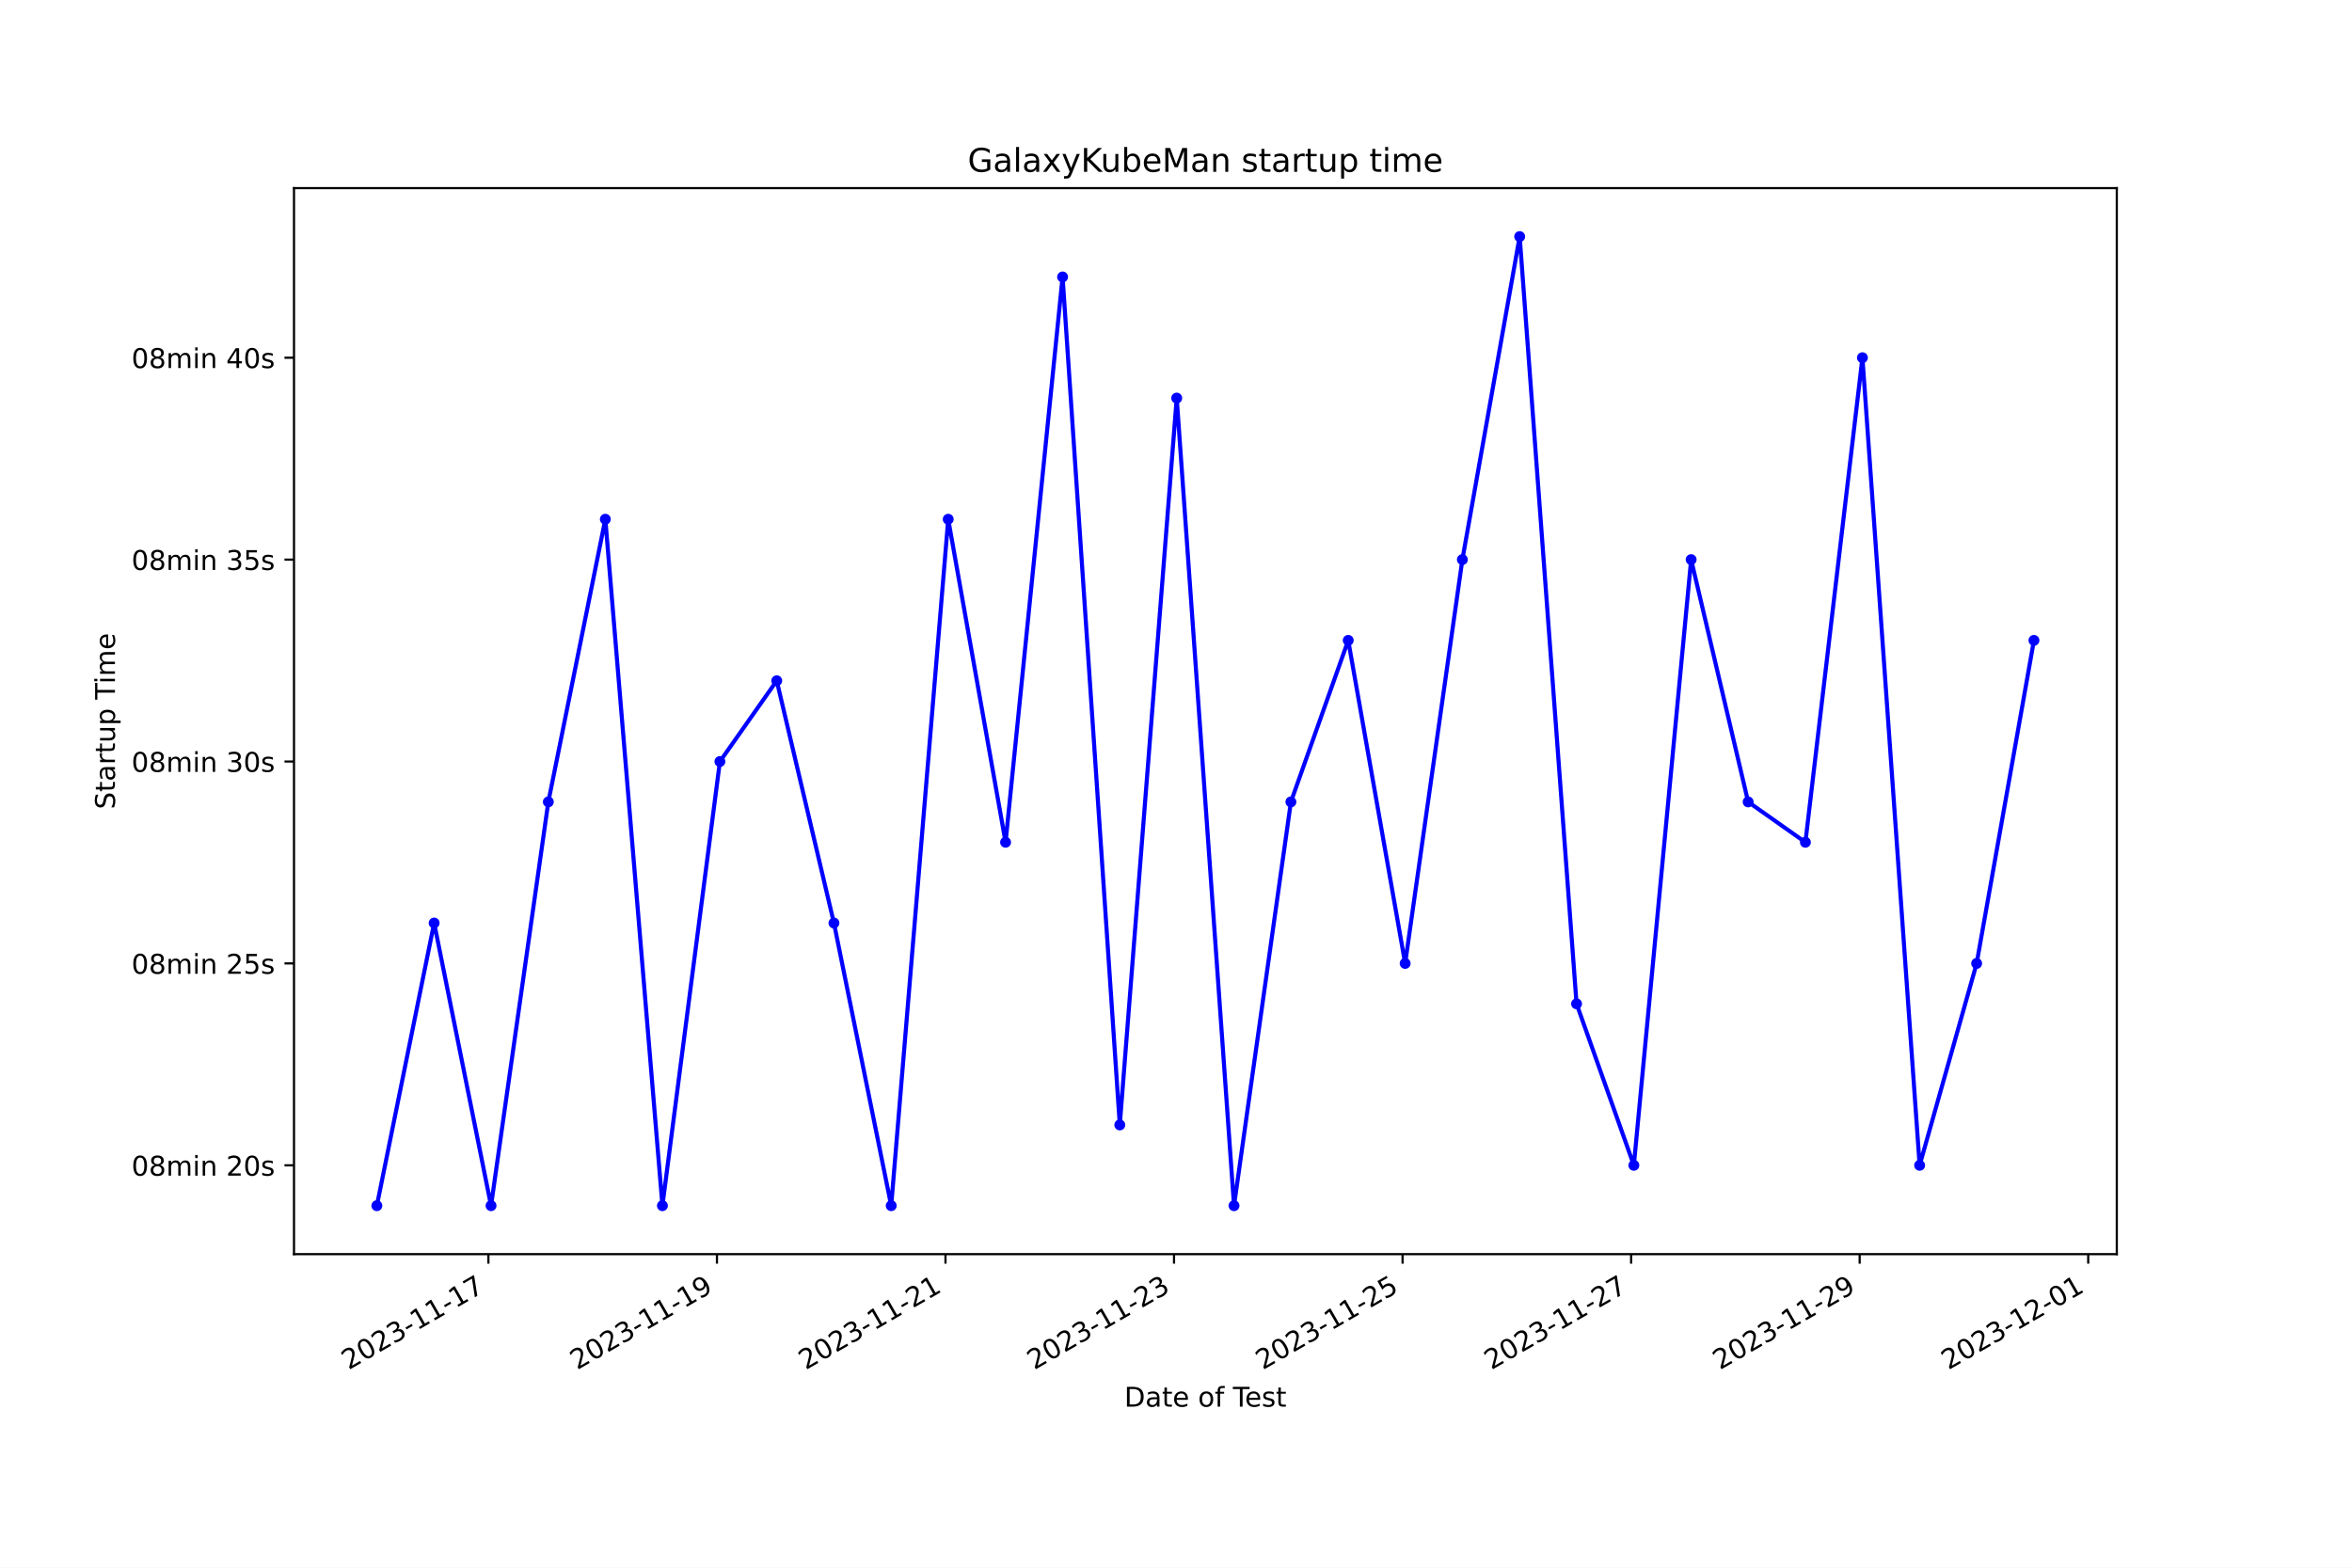
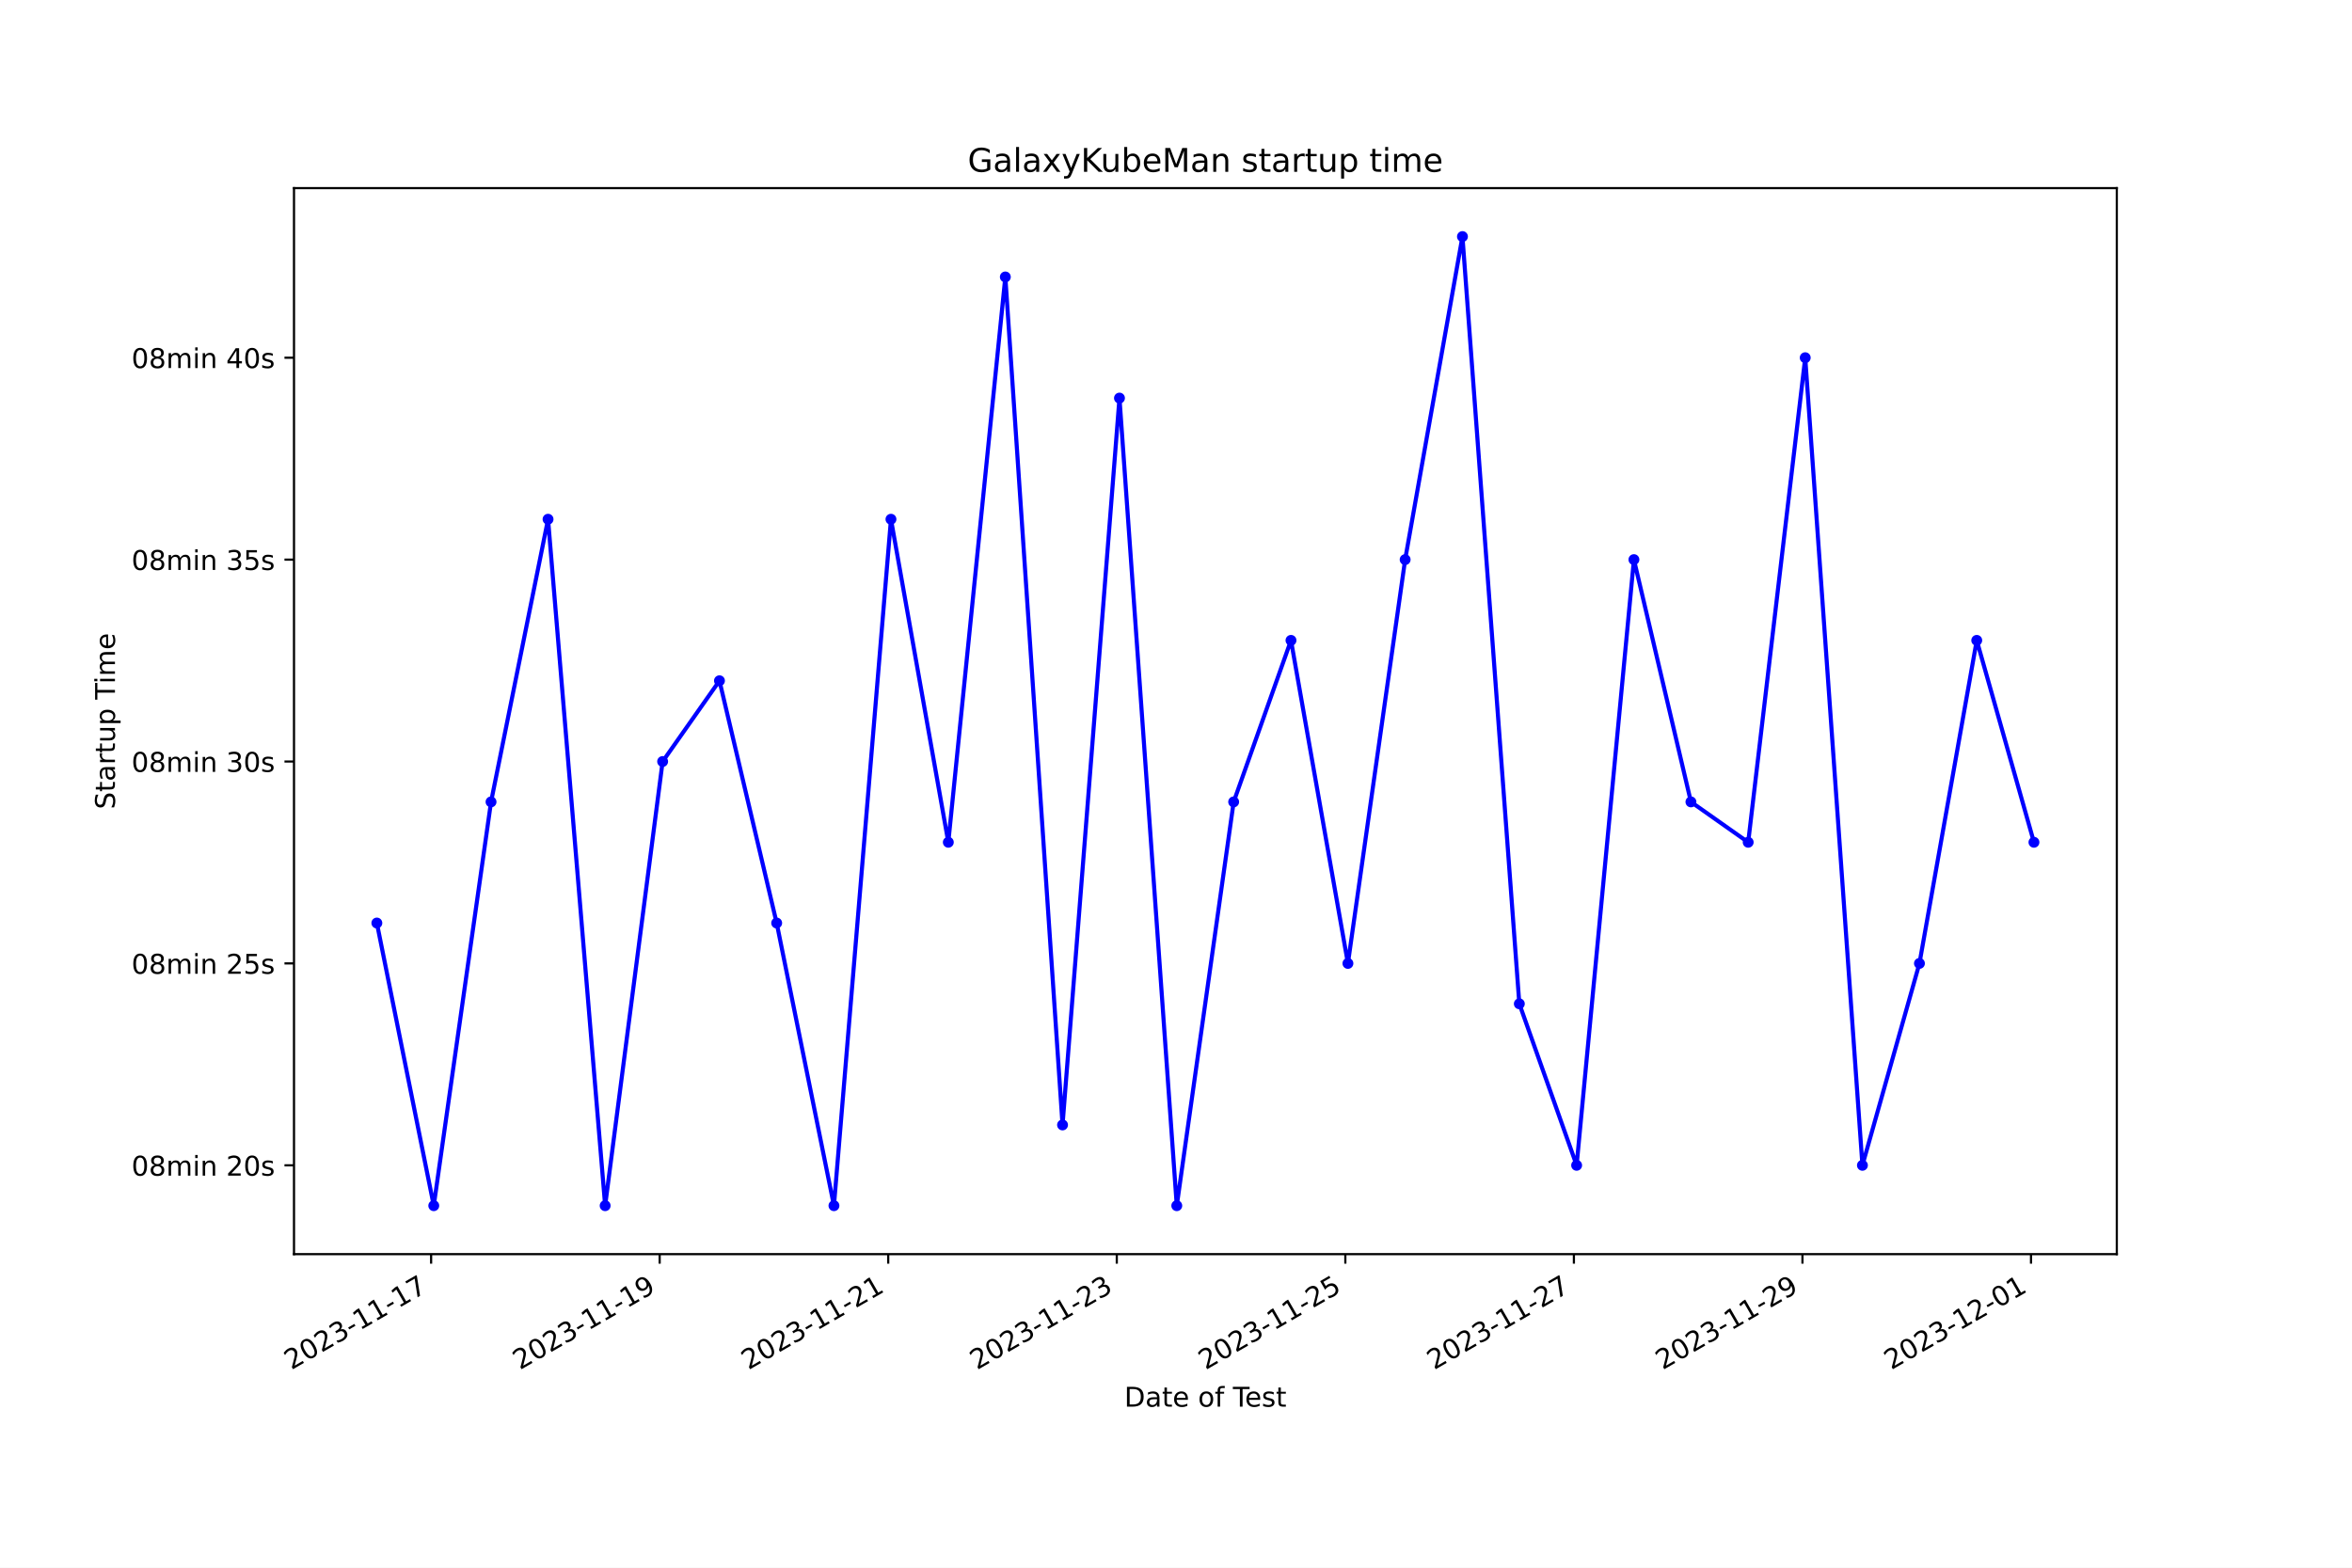
<svg xmlns="http://www.w3.org/2000/svg" xmlns:xlink="http://www.w3.org/1999/xlink" width="864pt" height="576pt" viewBox="0 0 864 576" version="1.1">
  <defs>
    <style type="text/css">*{stroke-linejoin: round; stroke-linecap: butt}</style>
  </defs>
  <g id="figure_1">
    <g id="patch_1">
      <path d="M 0 576  L 864 576  L 864 0  L 0 0  z " style="fill: #ffffff" />
    </g>
    <g id="axes_1">
      <g id="patch_2">
        <path d="M 108 460.8  L 777.6 460.8  L 777.6 69.12  L 108 69.12  z " style="fill: #ffffff" />
      </g>
      <g id="matplotlib.axis_1">
        <g id="xtick_1">
          <g id="line2d_1">
            <defs>
-               <path id="m3f81efd75c" d="M 0 0  L 0 3.5  " style="stroke: #000000; stroke-width: 0.8" />
+               <path id="m7ae72d3443" d="M 0 0  L 0 3.5  " style="stroke: #000000; stroke-width: 0.8" />
            </defs>
            <g>
-               <use xlink:href="#m3f81efd75c" x="179.412" y="460.8" style="stroke: #000000; stroke-width: 0.8" />
+               <use xlink:href="#m7ae72d3443" x="158.369" y="460.8" style="stroke: #000000; stroke-width: 0.8" />
            </g>
          </g>
          <g id="text_1">
-             <g transform="translate(128.043 503.4383) rotate(-30) scale(0.1 -0.1)">
+             <g transform="translate(106.9995 503.4383) rotate(-30) scale(0.1 -0.1)">
              <defs>
                <path id="DejaVuSans-32" d="M 1228 531  L 3431 531  L 3431 0  L 469 0  L 469 531  Q 828 903 1448 1529  Q 2069 2156 2228 2338  Q 2531 2678 2651 2914  Q 2772 3150 2772 3378  Q 2772 3750 2511 3984  Q 2250 4219 1831 4219  Q 1534 4219 1204 4116  Q 875 4013 500 3803  L 500 4441  Q 881 4594 1212 4672  Q 1544 4750 1819 4750  Q 2544 4750 2975 4387  Q 3406 4025 3406 3419  Q 3406 3131 3298 2873  Q 3191 2616 2906 2266  Q 2828 2175 2409 1742  Q 1991 1309 1228 531  z " transform="scale(0.015625)" />
                <path id="DejaVuSans-30" d="M 2034 4250  Q 1547 4250 1301 3770  Q 1056 3291 1056 2328  Q 1056 1369 1301 889  Q 1547 409 2034 409  Q 2525 409 2770 889  Q 3016 1369 3016 2328  Q 3016 3291 2770 3770  Q 2525 4250 2034 4250  z M 2034 4750  Q 2819 4750 3233 4129  Q 3647 3509 3647 2328  Q 3647 1150 3233 529  Q 2819 -91 2034 -91  Q 1250 -91 836 529  Q 422 1150 422 2328  Q 422 3509 836 4129  Q 1250 4750 2034 4750  z " transform="scale(0.015625)" />
                <path id="DejaVuSans-33" d="M 2597 2516  Q 3050 2419 3304 2112  Q 3559 1806 3559 1356  Q 3559 666 3084 287  Q 2609 -91 1734 -91  Q 1441 -91 1130 -33  Q 819 25 488 141  L 488 750  Q 750 597 1062 519  Q 1375 441 1716 441  Q 2309 441 2620 675  Q 2931 909 2931 1356  Q 2931 1769 2642 2001  Q 2353 2234 1838 2234  L 1294 2234  L 1294 2753  L 1863 2753  Q 2328 2753 2575 2939  Q 2822 3125 2822 3475  Q 2822 3834 2567 4026  Q 2313 4219 1838 4219  Q 1578 4219 1281 4162  Q 984 4106 628 3988  L 628 4550  Q 988 4650 1302 4700  Q 1616 4750 1894 4750  Q 2613 4750 3031 4423  Q 3450 4097 3450 3541  Q 3450 3153 3228 2886  Q 3006 2619 2597 2516  z " transform="scale(0.015625)" />
                <path id="DejaVuSans-2d" d="M 313 2009  L 1997 2009  L 1997 1497  L 313 1497  L 313 2009  z " transform="scale(0.015625)" />
                <path id="DejaVuSans-31" d="M 794 531  L 1825 531  L 1825 4091  L 703 3866  L 703 4441  L 1819 4666  L 2450 4666  L 2450 531  L 3481 531  L 3481 0  L 794 0  L 794 531  z " transform="scale(0.015625)" />
                <path id="DejaVuSans-37" d="M 525 4666  L 3525 4666  L 3525 4397  L 1831 0  L 1172 0  L 2766 4134  L 525 4134  L 525 4666  z " transform="scale(0.015625)" />
              </defs>
              <use xlink:href="#DejaVuSans-32" />
              <use xlink:href="#DejaVuSans-30" x="63.623" />
              <use xlink:href="#DejaVuSans-32" x="127.246" />
              <use xlink:href="#DejaVuSans-33" x="190.869" />
              <use xlink:href="#DejaVuSans-2d" x="254.492" />
              <use xlink:href="#DejaVuSans-31" x="290.576" />
              <use xlink:href="#DejaVuSans-31" x="354.199" />
              <use xlink:href="#DejaVuSans-2d" x="417.822" />
              <use xlink:href="#DejaVuSans-31" x="453.906" />
              <use xlink:href="#DejaVuSans-37" x="517.529" />
            </g>
          </g>
        </g>
        <g id="xtick_2">
          <g id="line2d_2">
            <g>
-               <use xlink:href="#m3f81efd75c" x="263.367" y="460.8" style="stroke: #000000; stroke-width: 0.8" />
+               <use xlink:href="#m7ae72d3443" x="242.328" y="460.8" style="stroke: #000000; stroke-width: 0.8" />
            </g>
          </g>
          <g id="text_2">
-             <g transform="translate(211.9978 503.4383) rotate(-30) scale(0.1 -0.1)">
+             <g transform="translate(190.9589 503.4383) rotate(-30) scale(0.1 -0.1)">
              <defs>
                <path id="DejaVuSans-39" d="M 703 97  L 703 672  Q 941 559 1184 500  Q 1428 441 1663 441  Q 2288 441 2617 861  Q 2947 1281 2994 2138  Q 2813 1869 2534 1725  Q 2256 1581 1919 1581  Q 1219 1581 811 2004  Q 403 2428 403 3163  Q 403 3881 828 4315  Q 1253 4750 1959 4750  Q 2769 4750 3195 4129  Q 3622 3509 3622 2328  Q 3622 1225 3098 567  Q 2575 -91 1691 -91  Q 1453 -91 1209 -44  Q 966 3 703 97  z M 1959 2075  Q 2384 2075 2632 2365  Q 2881 2656 2881 3163  Q 2881 3666 2632 3958  Q 2384 4250 1959 4250  Q 1534 4250 1286 3958  Q 1038 3666 1038 3163  Q 1038 2656 1286 2365  Q 1534 2075 1959 2075  z " transform="scale(0.015625)" />
              </defs>
              <use xlink:href="#DejaVuSans-32" />
              <use xlink:href="#DejaVuSans-30" x="63.623" />
              <use xlink:href="#DejaVuSans-32" x="127.246" />
              <use xlink:href="#DejaVuSans-33" x="190.869" />
              <use xlink:href="#DejaVuSans-2d" x="254.492" />
              <use xlink:href="#DejaVuSans-31" x="290.576" />
              <use xlink:href="#DejaVuSans-31" x="354.199" />
              <use xlink:href="#DejaVuSans-2d" x="417.822" />
              <use xlink:href="#DejaVuSans-31" x="453.906" />
              <use xlink:href="#DejaVuSans-39" x="517.529" />
            </g>
          </g>
        </g>
        <g id="xtick_3">
          <g id="line2d_3">
            <g>
-               <use xlink:href="#m3f81efd75c" x="347.322" y="460.8" style="stroke: #000000; stroke-width: 0.8" />
+               <use xlink:href="#m7ae72d3443" x="326.288" y="460.8" style="stroke: #000000; stroke-width: 0.8" />
            </g>
          </g>
          <g id="text_3">
-             <g transform="translate(295.9526 503.4383) rotate(-30) scale(0.1 -0.1)">
+             <g transform="translate(274.9182 503.4383) rotate(-30) scale(0.1 -0.1)">
              <use xlink:href="#DejaVuSans-32" />
              <use xlink:href="#DejaVuSans-30" x="63.623" />
              <use xlink:href="#DejaVuSans-32" x="127.246" />
              <use xlink:href="#DejaVuSans-33" x="190.869" />
              <use xlink:href="#DejaVuSans-2d" x="254.492" />
              <use xlink:href="#DejaVuSans-31" x="290.576" />
              <use xlink:href="#DejaVuSans-31" x="354.199" />
              <use xlink:href="#DejaVuSans-2d" x="417.822" />
              <use xlink:href="#DejaVuSans-32" x="453.906" />
              <use xlink:href="#DejaVuSans-31" x="517.529" />
            </g>
          </g>
        </g>
        <g id="xtick_4">
          <g id="line2d_4">
            <g>
-               <use xlink:href="#m3f81efd75c" x="431.277" y="460.8" style="stroke: #000000; stroke-width: 0.8" />
+               <use xlink:href="#m7ae72d3443" x="410.247" y="460.8" style="stroke: #000000; stroke-width: 0.8" />
            </g>
          </g>
          <g id="text_4">
-             <g transform="translate(379.9074 503.4383) rotate(-30) scale(0.1 -0.1)">
+             <g transform="translate(358.8776 503.4383) rotate(-30) scale(0.1 -0.1)">
              <use xlink:href="#DejaVuSans-32" />
              <use xlink:href="#DejaVuSans-30" x="63.623" />
              <use xlink:href="#DejaVuSans-32" x="127.246" />
              <use xlink:href="#DejaVuSans-33" x="190.869" />
              <use xlink:href="#DejaVuSans-2d" x="254.492" />
              <use xlink:href="#DejaVuSans-31" x="290.576" />
              <use xlink:href="#DejaVuSans-31" x="354.199" />
              <use xlink:href="#DejaVuSans-2d" x="417.822" />
              <use xlink:href="#DejaVuSans-32" x="453.906" />
              <use xlink:href="#DejaVuSans-33" x="517.529" />
            </g>
          </g>
        </g>
        <g id="xtick_5">
          <g id="line2d_5">
            <g>
-               <use xlink:href="#m3f81efd75c" x="515.232" y="460.8" style="stroke: #000000; stroke-width: 0.8" />
+               <use xlink:href="#m7ae72d3443" x="494.206" y="460.8" style="stroke: #000000; stroke-width: 0.8" />
            </g>
          </g>
          <g id="text_5">
-             <g transform="translate(463.8622 503.4383) rotate(-30) scale(0.1 -0.1)">
+             <g transform="translate(442.837 503.4383) rotate(-30) scale(0.1 -0.1)">
              <defs>
                <path id="DejaVuSans-35" d="M 691 4666  L 3169 4666  L 3169 4134  L 1269 4134  L 1269 2991  Q 1406 3038 1543 3061  Q 1681 3084 1819 3084  Q 2600 3084 3056 2656  Q 3513 2228 3513 1497  Q 3513 744 3044 326  Q 2575 -91 1722 -91  Q 1428 -91 1123 -41  Q 819 9 494 109  L 494 744  Q 775 591 1075 516  Q 1375 441 1709 441  Q 2250 441 2565 725  Q 2881 1009 2881 1497  Q 2881 1984 2565 2268  Q 2250 2553 1709 2553  Q 1456 2553 1204 2497  Q 953 2441 691 2322  L 691 4666  z " transform="scale(0.015625)" />
              </defs>
              <use xlink:href="#DejaVuSans-32" />
              <use xlink:href="#DejaVuSans-30" x="63.623" />
              <use xlink:href="#DejaVuSans-32" x="127.246" />
              <use xlink:href="#DejaVuSans-33" x="190.869" />
              <use xlink:href="#DejaVuSans-2d" x="254.492" />
              <use xlink:href="#DejaVuSans-31" x="290.576" />
              <use xlink:href="#DejaVuSans-31" x="354.199" />
              <use xlink:href="#DejaVuSans-2d" x="417.822" />
              <use xlink:href="#DejaVuSans-32" x="453.906" />
              <use xlink:href="#DejaVuSans-35" x="517.529" />
            </g>
          </g>
        </g>
        <g id="xtick_6">
          <g id="line2d_6">
            <g>
-               <use xlink:href="#m3f81efd75c" x="599.186" y="460.8" style="stroke: #000000; stroke-width: 0.8" />
+               <use xlink:href="#m7ae72d3443" x="578.166" y="460.8" style="stroke: #000000; stroke-width: 0.8" />
            </g>
          </g>
          <g id="text_6">
-             <g transform="translate(547.817 503.4383) rotate(-30) scale(0.1 -0.1)">
+             <g transform="translate(526.7963 503.4383) rotate(-30) scale(0.1 -0.1)">
              <use xlink:href="#DejaVuSans-32" />
              <use xlink:href="#DejaVuSans-30" x="63.623" />
              <use xlink:href="#DejaVuSans-32" x="127.246" />
              <use xlink:href="#DejaVuSans-33" x="190.869" />
              <use xlink:href="#DejaVuSans-2d" x="254.492" />
              <use xlink:href="#DejaVuSans-31" x="290.576" />
              <use xlink:href="#DejaVuSans-31" x="354.199" />
              <use xlink:href="#DejaVuSans-2d" x="417.822" />
              <use xlink:href="#DejaVuSans-32" x="453.906" />
              <use xlink:href="#DejaVuSans-37" x="517.529" />
            </g>
          </g>
        </g>
        <g id="xtick_7">
          <g id="line2d_7">
            <g>
-               <use xlink:href="#m3f81efd75c" x="683.141" y="460.8" style="stroke: #000000; stroke-width: 0.8" />
+               <use xlink:href="#m7ae72d3443" x="662.125" y="460.8" style="stroke: #000000; stroke-width: 0.8" />
            </g>
          </g>
          <g id="text_7">
-             <g transform="translate(631.7718 503.4383) rotate(-30) scale(0.1 -0.1)">
+             <g transform="translate(610.7557 503.4383) rotate(-30) scale(0.1 -0.1)">
              <use xlink:href="#DejaVuSans-32" />
              <use xlink:href="#DejaVuSans-30" x="63.623" />
              <use xlink:href="#DejaVuSans-32" x="127.246" />
              <use xlink:href="#DejaVuSans-33" x="190.869" />
              <use xlink:href="#DejaVuSans-2d" x="254.492" />
              <use xlink:href="#DejaVuSans-31" x="290.576" />
              <use xlink:href="#DejaVuSans-31" x="354.199" />
              <use xlink:href="#DejaVuSans-2d" x="417.822" />
              <use xlink:href="#DejaVuSans-32" x="453.906" />
              <use xlink:href="#DejaVuSans-39" x="517.529" />
            </g>
          </g>
        </g>
        <g id="xtick_8">
          <g id="line2d_8">
            <g>
-               <use xlink:href="#m3f81efd75c" x="767.096" y="460.8" style="stroke: #000000; stroke-width: 0.8" />
+               <use xlink:href="#m7ae72d3443" x="746.085" y="460.8" style="stroke: #000000; stroke-width: 0.8" />
            </g>
          </g>
          <g id="text_8">
-             <g transform="translate(715.7266 503.4383) rotate(-30) scale(0.1 -0.1)">
+             <g transform="translate(694.7151 503.4383) rotate(-30) scale(0.1 -0.1)">
              <use xlink:href="#DejaVuSans-32" />
              <use xlink:href="#DejaVuSans-30" x="63.623" />
              <use xlink:href="#DejaVuSans-32" x="127.246" />
              <use xlink:href="#DejaVuSans-33" x="190.869" />
              <use xlink:href="#DejaVuSans-2d" x="254.492" />
              <use xlink:href="#DejaVuSans-31" x="290.576" />
              <use xlink:href="#DejaVuSans-32" x="354.199" />
              <use xlink:href="#DejaVuSans-2d" x="417.822" />
              <use xlink:href="#DejaVuSans-30" x="453.906" />
              <use xlink:href="#DejaVuSans-31" x="517.529" />
            </g>
          </g>
        </g>
        <g id="text_9">
          <g transform="translate(413.0063 516.8378) scale(0.1 -0.1)">
            <defs>
              <path id="DejaVuSans-44" d="M 1259 4147  L 1259 519  L 2022 519  Q 2988 519 3436 956  Q 3884 1394 3884 2338  Q 3884 3275 3436 3711  Q 2988 4147 2022 4147  L 1259 4147  z M 628 4666  L 1925 4666  Q 3281 4666 3915 4102  Q 4550 3538 4550 2338  Q 4550 1131 3912 565  Q 3275 0 1925 0  L 628 0  L 628 4666  z " transform="scale(0.015625)" />
              <path id="DejaVuSans-61" d="M 2194 1759  Q 1497 1759 1228 1600  Q 959 1441 959 1056  Q 959 750 1161 570  Q 1363 391 1709 391  Q 2188 391 2477 730  Q 2766 1069 2766 1631  L 2766 1759  L 2194 1759  z M 3341 1997  L 3341 0  L 2766 0  L 2766 531  Q 2569 213 2275 61  Q 1981 -91 1556 -91  Q 1019 -91 701 211  Q 384 513 384 1019  Q 384 1609 779 1909  Q 1175 2209 1959 2209  L 2766 2209  L 2766 2266  Q 2766 2663 2505 2880  Q 2244 3097 1772 3097  Q 1472 3097 1187 3025  Q 903 2953 641 2809  L 641 3341  Q 956 3463 1253 3523  Q 1550 3584 1831 3584  Q 2591 3584 2966 3190  Q 3341 2797 3341 1997  z " transform="scale(0.015625)" />
              <path id="DejaVuSans-74" d="M 1172 4494  L 1172 3500  L 2356 3500  L 2356 3053  L 1172 3053  L 1172 1153  Q 1172 725 1289 603  Q 1406 481 1766 481  L 2356 481  L 2356 0  L 1766 0  Q 1100 0 847 248  Q 594 497 594 1153  L 594 3053  L 172 3053  L 172 3500  L 594 3500  L 594 4494  L 1172 4494  z " transform="scale(0.015625)" />
              <path id="DejaVuSans-65" d="M 3597 1894  L 3597 1613  L 953 1613  Q 991 1019 1311 708  Q 1631 397 2203 397  Q 2534 397 2845 478  Q 3156 559 3463 722  L 3463 178  Q 3153 47 2828 -22  Q 2503 -91 2169 -91  Q 1331 -91 842 396  Q 353 884 353 1716  Q 353 2575 817 3079  Q 1281 3584 2069 3584  Q 2775 3584 3186 3129  Q 3597 2675 3597 1894  z M 3022 2063  Q 3016 2534 2758 2815  Q 2500 3097 2075 3097  Q 1594 3097 1305 2825  Q 1016 2553 972 2059  L 3022 2063  z " transform="scale(0.015625)" />
              <path id="DejaVuSans-20" transform="scale(0.015625)" />
              <path id="DejaVuSans-6f" d="M 1959 3097  Q 1497 3097 1228 2736  Q 959 2375 959 1747  Q 959 1119 1226 758  Q 1494 397 1959 397  Q 2419 397 2687 759  Q 2956 1122 2956 1747  Q 2956 2369 2687 2733  Q 2419 3097 1959 3097  z M 1959 3584  Q 2709 3584 3137 3096  Q 3566 2609 3566 1747  Q 3566 888 3137 398  Q 2709 -91 1959 -91  Q 1206 -91 779 398  Q 353 888 353 1747  Q 353 2609 779 3096  Q 1206 3584 1959 3584  z " transform="scale(0.015625)" />
              <path id="DejaVuSans-66" d="M 2375 4863  L 2375 4384  L 1825 4384  Q 1516 4384 1395 4259  Q 1275 4134 1275 3809  L 1275 3500  L 2222 3500  L 2222 3053  L 1275 3053  L 1275 0  L 697 0  L 697 3053  L 147 3053  L 147 3500  L 697 3500  L 697 3744  Q 697 4328 969 4595  Q 1241 4863 1831 4863  L 2375 4863  z " transform="scale(0.015625)" />
              <path id="DejaVuSans-54" d="M -19 4666  L 3928 4666  L 3928 4134  L 2272 4134  L 2272 0  L 1638 0  L 1638 4134  L -19 4134  L -19 4666  z " transform="scale(0.015625)" />
              <path id="DejaVuSans-73" d="M 2834 3397  L 2834 2853  Q 2591 2978 2328 3040  Q 2066 3103 1784 3103  Q 1356 3103 1142 2972  Q 928 2841 928 2578  Q 928 2378 1081 2264  Q 1234 2150 1697 2047  L 1894 2003  Q 2506 1872 2764 1633  Q 3022 1394 3022 966  Q 3022 478 2636 193  Q 2250 -91 1575 -91  Q 1294 -91 989 -36  Q 684 19 347 128  L 347 722  Q 666 556 975 473  Q 1284 391 1588 391  Q 1994 391 2212 530  Q 2431 669 2431 922  Q 2431 1156 2273 1281  Q 2116 1406 1581 1522  L 1381 1569  Q 847 1681 609 1914  Q 372 2147 372 2553  Q 372 3047 722 3315  Q 1072 3584 1716 3584  Q 2034 3584 2315 3537  Q 2597 3491 2834 3397  z " transform="scale(0.015625)" />
            </defs>
            <use xlink:href="#DejaVuSans-44" />
            <use xlink:href="#DejaVuSans-61" x="77.002" />
            <use xlink:href="#DejaVuSans-74" x="138.281" />
            <use xlink:href="#DejaVuSans-65" x="177.49" />
            <use xlink:href="#DejaVuSans-20" x="239.014" />
            <use xlink:href="#DejaVuSans-6f" x="270.801" />
            <use xlink:href="#DejaVuSans-66" x="331.982" />
            <use xlink:href="#DejaVuSans-20" x="367.188" />
            <use xlink:href="#DejaVuSans-54" x="398.975" />
            <use xlink:href="#DejaVuSans-65" x="443.059" />
            <use xlink:href="#DejaVuSans-73" x="504.582" />
            <use xlink:href="#DejaVuSans-74" x="556.682" />
          </g>
        </g>
      </g>
      <g id="matplotlib.axis_2">
        <g id="ytick_1">
          <g id="line2d_9">
            <defs>
-               <path id="m968a1fba8a" d="M 0 0  L -3.5 0  " style="stroke: #000000; stroke-width: 0.8" />
+               <path id="mf9ca77fe90" d="M 0 0  L -3.5 0  " style="stroke: #000000; stroke-width: 0.8" />
            </defs>
            <g>
-               <use xlink:href="#m968a1fba8a" x="108" y="428.16" style="stroke: #000000; stroke-width: 0.8" />
+               <use xlink:href="#mf9ca77fe90" x="108" y="428.16" style="stroke: #000000; stroke-width: 0.8" />
            </g>
          </g>
          <g id="text_10">
            <g transform="translate(48.30625 431.9592) scale(0.1 -0.1)">
              <defs>
                <path id="DejaVuSans-38" d="M 2034 2216  Q 1584 2216 1326 1975  Q 1069 1734 1069 1313  Q 1069 891 1326 650  Q 1584 409 2034 409  Q 2484 409 2743 651  Q 3003 894 3003 1313  Q 3003 1734 2745 1975  Q 2488 2216 2034 2216  z M 1403 2484  Q 997 2584 770 2862  Q 544 3141 544 3541  Q 544 4100 942 4425  Q 1341 4750 2034 4750  Q 2731 4750 3128 4425  Q 3525 4100 3525 3541  Q 3525 3141 3298 2862  Q 3072 2584 2669 2484  Q 3125 2378 3379 2068  Q 3634 1759 3634 1313  Q 3634 634 3220 271  Q 2806 -91 2034 -91  Q 1263 -91 848 271  Q 434 634 434 1313  Q 434 1759 690 2068  Q 947 2378 1403 2484  z M 1172 3481  Q 1172 3119 1398 2916  Q 1625 2713 2034 2713  Q 2441 2713 2670 2916  Q 2900 3119 2900 3481  Q 2900 3844 2670 4047  Q 2441 4250 2034 4250  Q 1625 4250 1398 4047  Q 1172 3844 1172 3481  z " transform="scale(0.015625)" />
                <path id="DejaVuSans-6d" d="M 3328 2828  Q 3544 3216 3844 3400  Q 4144 3584 4550 3584  Q 5097 3584 5394 3201  Q 5691 2819 5691 2113  L 5691 0  L 5113 0  L 5113 2094  Q 5113 2597 4934 2840  Q 4756 3084 4391 3084  Q 3944 3084 3684 2787  Q 3425 2491 3425 1978  L 3425 0  L 2847 0  L 2847 2094  Q 2847 2600 2669 2842  Q 2491 3084 2119 3084  Q 1678 3084 1418 2786  Q 1159 2488 1159 1978  L 1159 0  L 581 0  L 581 3500  L 1159 3500  L 1159 2956  Q 1356 3278 1631 3431  Q 1906 3584 2284 3584  Q 2666 3584 2933 3390  Q 3200 3197 3328 2828  z " transform="scale(0.015625)" />
                <path id="DejaVuSans-69" d="M 603 3500  L 1178 3500  L 1178 0  L 603 0  L 603 3500  z M 603 4863  L 1178 4863  L 1178 4134  L 603 4134  L 603 4863  z " transform="scale(0.015625)" />
                <path id="DejaVuSans-6e" d="M 3513 2113  L 3513 0  L 2938 0  L 2938 2094  Q 2938 2591 2744 2837  Q 2550 3084 2163 3084  Q 1697 3084 1428 2787  Q 1159 2491 1159 1978  L 1159 0  L 581 0  L 581 3500  L 1159 3500  L 1159 2956  Q 1366 3272 1645 3428  Q 1925 3584 2291 3584  Q 2894 3584 3203 3211  Q 3513 2838 3513 2113  z " transform="scale(0.015625)" />
              </defs>
              <use xlink:href="#DejaVuSans-30" />
              <use xlink:href="#DejaVuSans-38" x="63.623" />
              <use xlink:href="#DejaVuSans-6d" x="127.246" />
              <use xlink:href="#DejaVuSans-69" x="224.658" />
              <use xlink:href="#DejaVuSans-6e" x="252.441" />
              <use xlink:href="#DejaVuSans-20" x="315.82" />
              <use xlink:href="#DejaVuSans-32" x="347.607" />
              <use xlink:href="#DejaVuSans-30" x="411.23" />
              <use xlink:href="#DejaVuSans-73" x="474.854" />
            </g>
          </g>
        </g>
        <g id="ytick_2">
          <g id="line2d_10">
            <g>
-               <use xlink:href="#m968a1fba8a" x="108" y="353.978" style="stroke: #000000; stroke-width: 0.8" />
+               <use xlink:href="#mf9ca77fe90" x="108" y="353.978" style="stroke: #000000; stroke-width: 0.8" />
            </g>
          </g>
          <g id="text_11">
            <g transform="translate(48.30625 357.7774) scale(0.1 -0.1)">
              <use xlink:href="#DejaVuSans-30" />
              <use xlink:href="#DejaVuSans-38" x="63.623" />
              <use xlink:href="#DejaVuSans-6d" x="127.246" />
              <use xlink:href="#DejaVuSans-69" x="224.658" />
              <use xlink:href="#DejaVuSans-6e" x="252.441" />
              <use xlink:href="#DejaVuSans-20" x="315.82" />
              <use xlink:href="#DejaVuSans-32" x="347.607" />
              <use xlink:href="#DejaVuSans-35" x="411.23" />
              <use xlink:href="#DejaVuSans-73" x="474.854" />
            </g>
          </g>
        </g>
        <g id="ytick_3">
          <g id="line2d_11">
            <g>
-               <use xlink:href="#m968a1fba8a" x="108" y="279.796" style="stroke: #000000; stroke-width: 0.8" />
+               <use xlink:href="#mf9ca77fe90" x="108" y="279.796" style="stroke: #000000; stroke-width: 0.8" />
            </g>
          </g>
          <g id="text_12">
            <g transform="translate(48.30625 283.5956) scale(0.1 -0.1)">
              <use xlink:href="#DejaVuSans-30" />
              <use xlink:href="#DejaVuSans-38" x="63.623" />
              <use xlink:href="#DejaVuSans-6d" x="127.246" />
              <use xlink:href="#DejaVuSans-69" x="224.658" />
              <use xlink:href="#DejaVuSans-6e" x="252.441" />
              <use xlink:href="#DejaVuSans-20" x="315.82" />
              <use xlink:href="#DejaVuSans-33" x="347.607" />
              <use xlink:href="#DejaVuSans-30" x="411.23" />
              <use xlink:href="#DejaVuSans-73" x="474.854" />
            </g>
          </g>
        </g>
        <g id="ytick_4">
          <g id="line2d_12">
            <g>
-               <use xlink:href="#m968a1fba8a" x="108" y="205.615" style="stroke: #000000; stroke-width: 0.8" />
+               <use xlink:href="#mf9ca77fe90" x="108" y="205.615" style="stroke: #000000; stroke-width: 0.8" />
            </g>
          </g>
          <g id="text_13">
            <g transform="translate(48.30625 209.4138) scale(0.1 -0.1)">
              <use xlink:href="#DejaVuSans-30" />
              <use xlink:href="#DejaVuSans-38" x="63.623" />
              <use xlink:href="#DejaVuSans-6d" x="127.246" />
              <use xlink:href="#DejaVuSans-69" x="224.658" />
              <use xlink:href="#DejaVuSans-6e" x="252.441" />
              <use xlink:href="#DejaVuSans-20" x="315.82" />
              <use xlink:href="#DejaVuSans-33" x="347.607" />
              <use xlink:href="#DejaVuSans-35" x="411.23" />
              <use xlink:href="#DejaVuSans-73" x="474.854" />
            </g>
          </g>
        </g>
        <g id="ytick_5">
          <g id="line2d_13">
            <g>
-               <use xlink:href="#m968a1fba8a" x="108" y="131.433" style="stroke: #000000; stroke-width: 0.8" />
+               <use xlink:href="#mf9ca77fe90" x="108" y="131.433" style="stroke: #000000; stroke-width: 0.8" />
            </g>
          </g>
          <g id="text_14">
            <g transform="translate(48.30625 135.2319) scale(0.1 -0.1)">
              <defs>
                <path id="DejaVuSans-34" d="M 2419 4116  L 825 1625  L 2419 1625  L 2419 4116  z M 2253 4666  L 3047 4666  L 3047 1625  L 3713 1625  L 3713 1100  L 3047 1100  L 3047 0  L 2419 0  L 2419 1100  L 313 1100  L 313 1709  L 2253 4666  z " transform="scale(0.015625)" />
              </defs>
              <use xlink:href="#DejaVuSans-30" />
              <use xlink:href="#DejaVuSans-38" x="63.623" />
              <use xlink:href="#DejaVuSans-6d" x="127.246" />
              <use xlink:href="#DejaVuSans-69" x="224.658" />
              <use xlink:href="#DejaVuSans-6e" x="252.441" />
              <use xlink:href="#DejaVuSans-20" x="315.82" />
              <use xlink:href="#DejaVuSans-34" x="347.607" />
              <use xlink:href="#DejaVuSans-30" x="411.23" />
              <use xlink:href="#DejaVuSans-73" x="474.854" />
            </g>
          </g>
        </g>
        <g id="text_15">
          <g transform="translate(42.22656 297.3397) rotate(-90) scale(0.1 -0.1)">
            <defs>
              <path id="DejaVuSans-53" d="M 3425 4513  L 3425 3897  Q 3066 4069 2747 4153  Q 2428 4238 2131 4238  Q 1616 4238 1336 4038  Q 1056 3838 1056 3469  Q 1056 3159 1242 3001  Q 1428 2844 1947 2747  L 2328 2669  Q 3034 2534 3370 2195  Q 3706 1856 3706 1288  Q 3706 609 3251 259  Q 2797 -91 1919 -91  Q 1588 -91 1214 -16  Q 841 59 441 206  L 441 856  Q 825 641 1194 531  Q 1563 422 1919 422  Q 2459 422 2753 634  Q 3047 847 3047 1241  Q 3047 1584 2836 1778  Q 2625 1972 2144 2069  L 1759 2144  Q 1053 2284 737 2584  Q 422 2884 422 3419  Q 422 4038 858 4394  Q 1294 4750 2059 4750  Q 2388 4750 2728 4690  Q 3069 4631 3425 4513  z " transform="scale(0.015625)" />
              <path id="DejaVuSans-72" d="M 2631 2963  Q 2534 3019 2420 3045  Q 2306 3072 2169 3072  Q 1681 3072 1420 2755  Q 1159 2438 1159 1844  L 1159 0  L 581 0  L 581 3500  L 1159 3500  L 1159 2956  Q 1341 3275 1631 3429  Q 1922 3584 2338 3584  Q 2397 3584 2469 3576  Q 2541 3569 2628 3553  L 2631 2963  z " transform="scale(0.015625)" />
              <path id="DejaVuSans-75" d="M 544 1381  L 544 3500  L 1119 3500  L 1119 1403  Q 1119 906 1312 657  Q 1506 409 1894 409  Q 2359 409 2629 706  Q 2900 1003 2900 1516  L 2900 3500  L 3475 3500  L 3475 0  L 2900 0  L 2900 538  Q 2691 219 2414 64  Q 2138 -91 1772 -91  Q 1169 -91 856 284  Q 544 659 544 1381  z M 1991 3584  L 1991 3584  z " transform="scale(0.015625)" />
              <path id="DejaVuSans-70" d="M 1159 525  L 1159 -1331  L 581 -1331  L 581 3500  L 1159 3500  L 1159 2969  Q 1341 3281 1617 3432  Q 1894 3584 2278 3584  Q 2916 3584 3314 3078  Q 3713 2572 3713 1747  Q 3713 922 3314 415  Q 2916 -91 2278 -91  Q 1894 -91 1617 61  Q 1341 213 1159 525  z M 3116 1747  Q 3116 2381 2855 2742  Q 2594 3103 2138 3103  Q 1681 3103 1420 2742  Q 1159 2381 1159 1747  Q 1159 1113 1420 752  Q 1681 391 2138 391  Q 2594 391 2855 752  Q 3116 1113 3116 1747  z " transform="scale(0.015625)" />
            </defs>
            <use xlink:href="#DejaVuSans-53" />
            <use xlink:href="#DejaVuSans-74" x="63.477" />
            <use xlink:href="#DejaVuSans-61" x="102.686" />
            <use xlink:href="#DejaVuSans-72" x="163.965" />
            <use xlink:href="#DejaVuSans-74" x="205.078" />
            <use xlink:href="#DejaVuSans-75" x="244.287" />
            <use xlink:href="#DejaVuSans-70" x="307.666" />
            <use xlink:href="#DejaVuSans-20" x="371.143" />
            <use xlink:href="#DejaVuSans-54" x="402.93" />
            <use xlink:href="#DejaVuSans-69" x="460.889" />
            <use xlink:href="#DejaVuSans-6d" x="488.672" />
            <use xlink:href="#DejaVuSans-65" x="586.084" />
          </g>
        </g>
      </g>
      <g id="line2d_14">
-         <path d="M 747.164 235.287  L 726.116 353.978  L 705.172 428.16  L 684.16 131.433  L 663.21 309.469  L 642.178 294.633  L 621.234 205.615  L 600.192 428.16  L 579.143 368.815  L 558.251 86.924  L 537.199 205.615  L 516.18 353.978  L 495.267 235.287  L 474.21 294.633  L 453.314 442.996  L 432.264 146.269  L 411.351 413.324  L 390.339 101.76  L 369.396 309.469  L 348.326 190.778  L 327.386 442.996  L 306.346 339.142  L 285.33 250.124  L 264.455 279.796  L 243.339 442.996  L 222.367 190.778  L 201.426 294.633  L 180.387 442.996  L 159.481 339.142  L 138.436 442.996  " clip-path="url(#pe2af2123fa)" style="fill: none; stroke: #0000ff; stroke-width: 1.5; stroke-linecap: square" />
+         <path d="M 747.164 309.469  L 726.151 235.287  L 705.102 353.978  L 684.157 428.16  L 663.144 131.433  L 642.193 309.469  L 621.16 294.633  L 600.215 205.615  L 579.172 428.16  L 558.121 368.815  L 537.228 86.924  L 516.175 205.615  L 495.154 353.978  L 474.241 235.287  L 453.183 294.633  L 432.285 442.996  L 411.234 146.269  L 390.32 413.324  L 369.307 101.76  L 348.363 309.469  L 327.292 190.778  L 306.35 442.996  L 285.31 339.142  L 264.292 250.124  L 243.416 279.796  L 222.299 442.996  L 201.326 190.778  L 180.383 294.633  L 159.343 442.996  L 138.436 339.142  " clip-path="url(#pa15526ad5b)" style="fill: none; stroke: #0000ff; stroke-width: 1.5; stroke-linecap: square" />
        <defs>
-           <path id="mb78fdc6861" d="M 0 1.5  C 0.398 1.5 0.779 1.342 1.061 1.061  C 1.342 0.779 1.5 0.398 1.5 0  C 1.5 -0.398 1.342 -0.779 1.061 -1.061  C 0.779 -1.342 0.398 -1.5 0 -1.5  C -0.398 -1.5 -0.779 -1.342 -1.061 -1.061  C -1.342 -0.779 -1.5 -0.398 -1.5 0  C -1.5 0.398 -1.342 0.779 -1.061 1.061  C -0.779 1.342 -0.398 1.5 0 1.5  z " style="stroke: #0000ff" />
+           <path id="m66a3399bc5" d="M 0 1.5  C 0.398 1.5 0.779 1.342 1.061 1.061  C 1.342 0.779 1.5 0.398 1.5 0  C 1.5 -0.398 1.342 -0.779 1.061 -1.061  C 0.779 -1.342 0.398 -1.5 0 -1.5  C -0.398 -1.5 -0.779 -1.342 -1.061 -1.061  C -1.342 -0.779 -1.5 -0.398 -1.5 0  C -1.5 0.398 -1.342 0.779 -1.061 1.061  C -0.779 1.342 -0.398 1.5 0 1.5  z " style="stroke: #0000ff" />
        </defs>
-         <g clip-path="url(#pe2af2123fa)">
-           <use xlink:href="#mb78fdc6861" x="747.164" y="235.287" style="fill: #0000ff; stroke: #0000ff" />
-           <use xlink:href="#mb78fdc6861" x="726.116" y="353.978" style="fill: #0000ff; stroke: #0000ff" />
-           <use xlink:href="#mb78fdc6861" x="705.172" y="428.16" style="fill: #0000ff; stroke: #0000ff" />
-           <use xlink:href="#mb78fdc6861" x="684.16" y="131.433" style="fill: #0000ff; stroke: #0000ff" />
-           <use xlink:href="#mb78fdc6861" x="663.21" y="309.469" style="fill: #0000ff; stroke: #0000ff" />
-           <use xlink:href="#mb78fdc6861" x="642.178" y="294.633" style="fill: #0000ff; stroke: #0000ff" />
-           <use xlink:href="#mb78fdc6861" x="621.234" y="205.615" style="fill: #0000ff; stroke: #0000ff" />
-           <use xlink:href="#mb78fdc6861" x="600.192" y="428.16" style="fill: #0000ff; stroke: #0000ff" />
-           <use xlink:href="#mb78fdc6861" x="579.143" y="368.815" style="fill: #0000ff; stroke: #0000ff" />
-           <use xlink:href="#mb78fdc6861" x="558.251" y="86.924" style="fill: #0000ff; stroke: #0000ff" />
-           <use xlink:href="#mb78fdc6861" x="537.199" y="205.615" style="fill: #0000ff; stroke: #0000ff" />
-           <use xlink:href="#mb78fdc6861" x="516.18" y="353.978" style="fill: #0000ff; stroke: #0000ff" />
-           <use xlink:href="#mb78fdc6861" x="495.267" y="235.287" style="fill: #0000ff; stroke: #0000ff" />
-           <use xlink:href="#mb78fdc6861" x="474.21" y="294.633" style="fill: #0000ff; stroke: #0000ff" />
-           <use xlink:href="#mb78fdc6861" x="453.314" y="442.996" style="fill: #0000ff; stroke: #0000ff" />
-           <use xlink:href="#mb78fdc6861" x="432.264" y="146.269" style="fill: #0000ff; stroke: #0000ff" />
-           <use xlink:href="#mb78fdc6861" x="411.351" y="413.324" style="fill: #0000ff; stroke: #0000ff" />
-           <use xlink:href="#mb78fdc6861" x="390.339" y="101.76" style="fill: #0000ff; stroke: #0000ff" />
-           <use xlink:href="#mb78fdc6861" x="369.396" y="309.469" style="fill: #0000ff; stroke: #0000ff" />
-           <use xlink:href="#mb78fdc6861" x="348.326" y="190.778" style="fill: #0000ff; stroke: #0000ff" />
-           <use xlink:href="#mb78fdc6861" x="327.386" y="442.996" style="fill: #0000ff; stroke: #0000ff" />
-           <use xlink:href="#mb78fdc6861" x="306.346" y="339.142" style="fill: #0000ff; stroke: #0000ff" />
-           <use xlink:href="#mb78fdc6861" x="285.33" y="250.124" style="fill: #0000ff; stroke: #0000ff" />
-           <use xlink:href="#mb78fdc6861" x="264.455" y="279.796" style="fill: #0000ff; stroke: #0000ff" />
-           <use xlink:href="#mb78fdc6861" x="243.339" y="442.996" style="fill: #0000ff; stroke: #0000ff" />
-           <use xlink:href="#mb78fdc6861" x="222.367" y="190.778" style="fill: #0000ff; stroke: #0000ff" />
-           <use xlink:href="#mb78fdc6861" x="201.426" y="294.633" style="fill: #0000ff; stroke: #0000ff" />
-           <use xlink:href="#mb78fdc6861" x="180.387" y="442.996" style="fill: #0000ff; stroke: #0000ff" />
-           <use xlink:href="#mb78fdc6861" x="159.481" y="339.142" style="fill: #0000ff; stroke: #0000ff" />
-           <use xlink:href="#mb78fdc6861" x="138.436" y="442.996" style="fill: #0000ff; stroke: #0000ff" />
+         <g clip-path="url(#pa15526ad5b)">
+           <use xlink:href="#m66a3399bc5" x="747.164" y="309.469" style="fill: #0000ff; stroke: #0000ff" />
+           <use xlink:href="#m66a3399bc5" x="726.151" y="235.287" style="fill: #0000ff; stroke: #0000ff" />
+           <use xlink:href="#m66a3399bc5" x="705.102" y="353.978" style="fill: #0000ff; stroke: #0000ff" />
+           <use xlink:href="#m66a3399bc5" x="684.157" y="428.16" style="fill: #0000ff; stroke: #0000ff" />
+           <use xlink:href="#m66a3399bc5" x="663.144" y="131.433" style="fill: #0000ff; stroke: #0000ff" />
+           <use xlink:href="#m66a3399bc5" x="642.193" y="309.469" style="fill: #0000ff; stroke: #0000ff" />
+           <use xlink:href="#m66a3399bc5" x="621.16" y="294.633" style="fill: #0000ff; stroke: #0000ff" />
+           <use xlink:href="#m66a3399bc5" x="600.215" y="205.615" style="fill: #0000ff; stroke: #0000ff" />
+           <use xlink:href="#m66a3399bc5" x="579.172" y="428.16" style="fill: #0000ff; stroke: #0000ff" />
+           <use xlink:href="#m66a3399bc5" x="558.121" y="368.815" style="fill: #0000ff; stroke: #0000ff" />
+           <use xlink:href="#m66a3399bc5" x="537.228" y="86.924" style="fill: #0000ff; stroke: #0000ff" />
+           <use xlink:href="#m66a3399bc5" x="516.175" y="205.615" style="fill: #0000ff; stroke: #0000ff" />
+           <use xlink:href="#m66a3399bc5" x="495.154" y="353.978" style="fill: #0000ff; stroke: #0000ff" />
+           <use xlink:href="#m66a3399bc5" x="474.241" y="235.287" style="fill: #0000ff; stroke: #0000ff" />
+           <use xlink:href="#m66a3399bc5" x="453.183" y="294.633" style="fill: #0000ff; stroke: #0000ff" />
+           <use xlink:href="#m66a3399bc5" x="432.285" y="442.996" style="fill: #0000ff; stroke: #0000ff" />
+           <use xlink:href="#m66a3399bc5" x="411.234" y="146.269" style="fill: #0000ff; stroke: #0000ff" />
+           <use xlink:href="#m66a3399bc5" x="390.32" y="413.324" style="fill: #0000ff; stroke: #0000ff" />
+           <use xlink:href="#m66a3399bc5" x="369.307" y="101.76" style="fill: #0000ff; stroke: #0000ff" />
+           <use xlink:href="#m66a3399bc5" x="348.363" y="309.469" style="fill: #0000ff; stroke: #0000ff" />
+           <use xlink:href="#m66a3399bc5" x="327.292" y="190.778" style="fill: #0000ff; stroke: #0000ff" />
+           <use xlink:href="#m66a3399bc5" x="306.35" y="442.996" style="fill: #0000ff; stroke: #0000ff" />
+           <use xlink:href="#m66a3399bc5" x="285.31" y="339.142" style="fill: #0000ff; stroke: #0000ff" />
+           <use xlink:href="#m66a3399bc5" x="264.292" y="250.124" style="fill: #0000ff; stroke: #0000ff" />
+           <use xlink:href="#m66a3399bc5" x="243.416" y="279.796" style="fill: #0000ff; stroke: #0000ff" />
+           <use xlink:href="#m66a3399bc5" x="222.299" y="442.996" style="fill: #0000ff; stroke: #0000ff" />
+           <use xlink:href="#m66a3399bc5" x="201.326" y="190.778" style="fill: #0000ff; stroke: #0000ff" />
+           <use xlink:href="#m66a3399bc5" x="180.383" y="294.633" style="fill: #0000ff; stroke: #0000ff" />
+           <use xlink:href="#m66a3399bc5" x="159.343" y="442.996" style="fill: #0000ff; stroke: #0000ff" />
+           <use xlink:href="#m66a3399bc5" x="138.436" y="339.142" style="fill: #0000ff; stroke: #0000ff" />
        </g>
      </g>
      <g id="patch_3">
        <path d="M 108 460.8  L 108 69.12  " style="fill: none; stroke: #000000; stroke-width: 0.8; stroke-linejoin: miter; stroke-linecap: square" />
      </g>
      <g id="patch_4">
        <path d="M 777.6 460.8  L 777.6 69.12  " style="fill: none; stroke: #000000; stroke-width: 0.8; stroke-linejoin: miter; stroke-linecap: square" />
      </g>
      <g id="patch_5">
        <path d="M 108 460.8  L 777.6 460.8  " style="fill: none; stroke: #000000; stroke-width: 0.8; stroke-linejoin: miter; stroke-linecap: square" />
      </g>
      <g id="patch_6">
        <path d="M 108 69.12  L 777.6 69.12  " style="fill: none; stroke: #000000; stroke-width: 0.8; stroke-linejoin: miter; stroke-linecap: square" />
      </g>
      <g id="text_16">
        <g transform="translate(355.4794 63.12) scale(0.12 -0.12)">
          <defs>
            <path id="DejaVuSans-47" d="M 3809 666  L 3809 1919  L 2778 1919  L 2778 2438  L 4434 2438  L 4434 434  Q 4069 175 3628 42  Q 3188 -91 2688 -91  Q 1594 -91 976 548  Q 359 1188 359 2328  Q 359 3472 976 4111  Q 1594 4750 2688 4750  Q 3144 4750 3555 4637  Q 3966 4525 4313 4306  L 4313 3634  Q 3963 3931 3569 4081  Q 3175 4231 2741 4231  Q 1884 4231 1454 3753  Q 1025 3275 1025 2328  Q 1025 1384 1454 906  Q 1884 428 2741 428  Q 3075 428 3337 486  Q 3600 544 3809 666  z " transform="scale(0.015625)" />
            <path id="DejaVuSans-6c" d="M 603 4863  L 1178 4863  L 1178 0  L 603 0  L 603 4863  z " transform="scale(0.015625)" />
            <path id="DejaVuSans-78" d="M 3513 3500  L 2247 1797  L 3578 0  L 2900 0  L 1881 1375  L 863 0  L 184 0  L 1544 1831  L 300 3500  L 978 3500  L 1906 2253  L 2834 3500  L 3513 3500  z " transform="scale(0.015625)" />
            <path id="DejaVuSans-79" d="M 2059 -325  Q 1816 -950 1584 -1140  Q 1353 -1331 966 -1331  L 506 -1331  L 506 -850  L 844 -850  Q 1081 -850 1212 -737  Q 1344 -625 1503 -206  L 1606 56  L 191 3500  L 800 3500  L 1894 763  L 2988 3500  L 3597 3500  L 2059 -325  z " transform="scale(0.015625)" />
            <path id="DejaVuSans-4b" d="M 628 4666  L 1259 4666  L 1259 2694  L 3353 4666  L 4166 4666  L 1850 2491  L 4331 0  L 3500 0  L 1259 2247  L 1259 0  L 628 0  L 628 4666  z " transform="scale(0.015625)" />
            <path id="DejaVuSans-62" d="M 3116 1747  Q 3116 2381 2855 2742  Q 2594 3103 2138 3103  Q 1681 3103 1420 2742  Q 1159 2381 1159 1747  Q 1159 1113 1420 752  Q 1681 391 2138 391  Q 2594 391 2855 752  Q 3116 1113 3116 1747  z M 1159 2969  Q 1341 3281 1617 3432  Q 1894 3584 2278 3584  Q 2916 3584 3314 3078  Q 3713 2572 3713 1747  Q 3713 922 3314 415  Q 2916 -91 2278 -91  Q 1894 -91 1617 61  Q 1341 213 1159 525  L 1159 0  L 581 0  L 581 4863  L 1159 4863  L 1159 2969  z " transform="scale(0.015625)" />
            <path id="DejaVuSans-4d" d="M 628 4666  L 1569 4666  L 2759 1491  L 3956 4666  L 4897 4666  L 4897 0  L 4281 0  L 4281 4097  L 3078 897  L 2444 897  L 1241 4097  L 1241 0  L 628 0  L 628 4666  z " transform="scale(0.015625)" />
          </defs>
          <use xlink:href="#DejaVuSans-47" />
          <use xlink:href="#DejaVuSans-61" x="77.49" />
          <use xlink:href="#DejaVuSans-6c" x="138.77" />
          <use xlink:href="#DejaVuSans-61" x="166.553" />
          <use xlink:href="#DejaVuSans-78" x="227.832" />
          <use xlink:href="#DejaVuSans-79" x="287.012" />
          <use xlink:href="#DejaVuSans-4b" x="346.191" />
          <use xlink:href="#DejaVuSans-75" x="406.768" />
          <use xlink:href="#DejaVuSans-62" x="470.146" />
          <use xlink:href="#DejaVuSans-65" x="533.623" />
          <use xlink:href="#DejaVuSans-4d" x="595.146" />
          <use xlink:href="#DejaVuSans-61" x="681.426" />
          <use xlink:href="#DejaVuSans-6e" x="742.705" />
          <use xlink:href="#DejaVuSans-20" x="806.084" />
          <use xlink:href="#DejaVuSans-73" x="837.871" />
          <use xlink:href="#DejaVuSans-74" x="889.971" />
          <use xlink:href="#DejaVuSans-61" x="929.18" />
          <use xlink:href="#DejaVuSans-72" x="990.459" />
          <use xlink:href="#DejaVuSans-74" x="1031.572" />
          <use xlink:href="#DejaVuSans-75" x="1070.781" />
          <use xlink:href="#DejaVuSans-70" x="1134.16" />
          <use xlink:href="#DejaVuSans-20" x="1197.637" />
          <use xlink:href="#DejaVuSans-74" x="1229.424" />
          <use xlink:href="#DejaVuSans-69" x="1268.633" />
          <use xlink:href="#DejaVuSans-6d" x="1296.416" />
          <use xlink:href="#DejaVuSans-65" x="1393.828" />
        </g>
      </g>
    </g>
  </g>
  <defs>
-     <clipPath id="pe2af2123fa">
+     <clipPath id="pa15526ad5b">
      <rect x="108" y="69.12" width="669.6" height="391.68" />
    </clipPath>
  </defs>
</svg>
